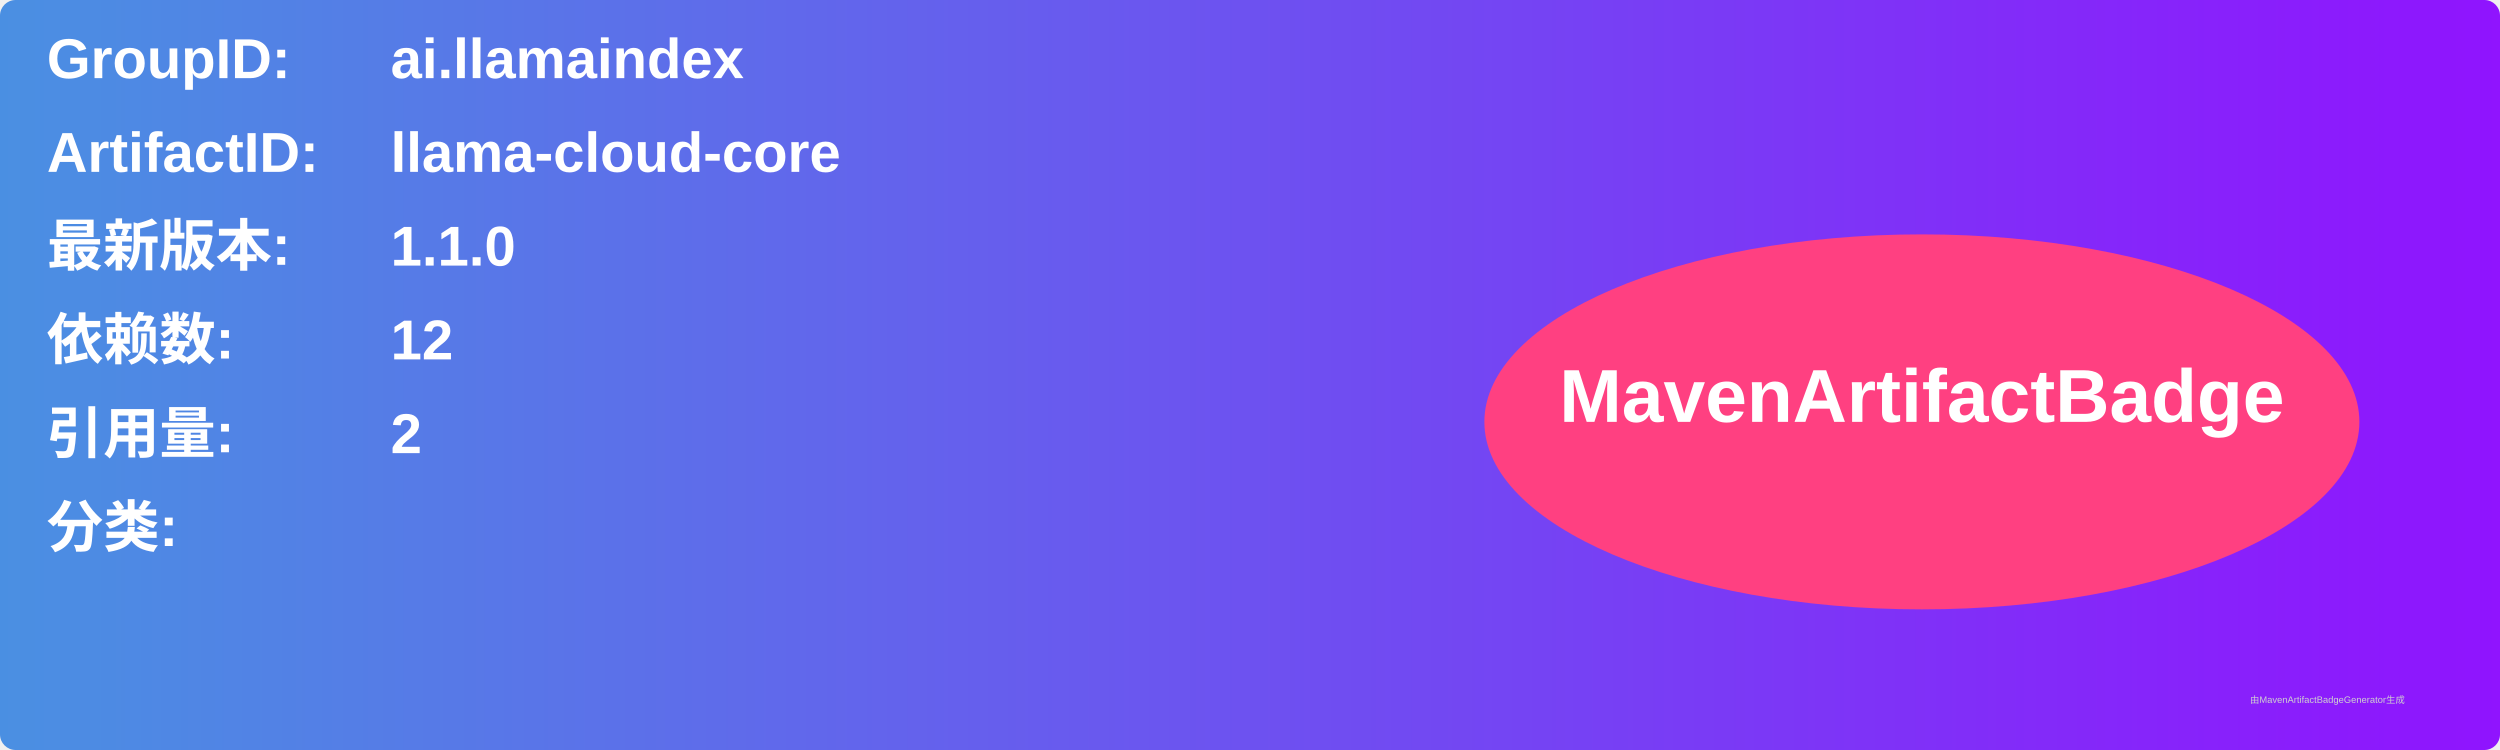
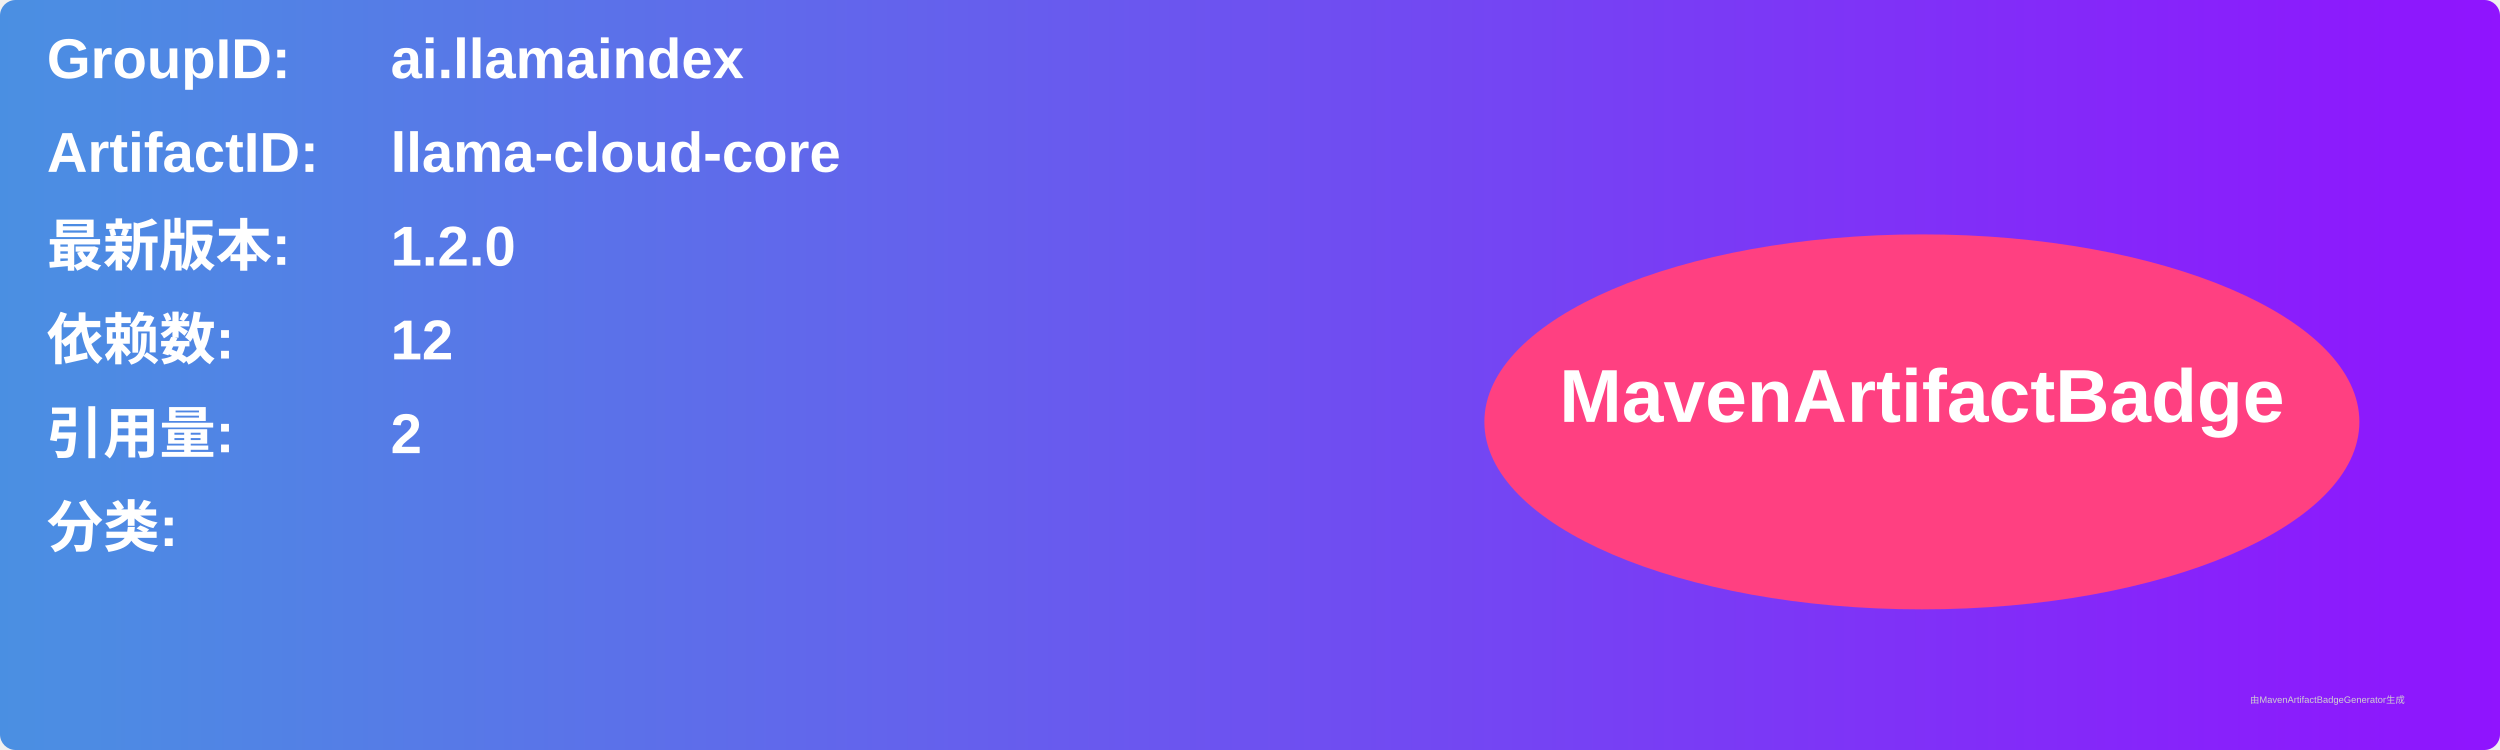
<svg xmlns="http://www.w3.org/2000/svg" width="800" height="240" viewBox="0 0 800 240">
  <linearGradient id="grad" x1="0%" y1="0%" x2="100%" y2="0%">
    <stop offset="0%" stop-color="#4a90e2" />
    <stop offset="100%" stop-color="#9013fe" />
  </linearGradient>
  <rect width="100%" height="100%" rx="5" ry="5" fill="url(#grad)" />
  <g transform="translate(15, 15)">
    <text x="0" y="10" font-family="Arial" font-size="18" fill="white" font-weight="bold" width="260">GroupID:</text>
    <text x="110" y="10" font-family="Arial" font-size="18" fill="white" font-weight="bold" width="460">ai.llamaindex</text>
    <text x="0" y="40" font-family="Arial" font-size="18" fill="white" font-weight="bold" width="260">ArtifactID:</text>
    <text x="110" y="40" font-family="Arial" font-size="18" fill="white" font-weight="bold" width="460">llama-cloud-core</text>
    <text x="0" y="70" font-family="Arial" font-size="18" fill="white" font-weight="bold">最新版本:</text>
    <text x="110" y="70" font-family="Arial" font-size="18" fill="white" font-weight="bold">
-       <tspan font-weight="bold">1.1.0</tspan>
+       <tspan font-weight="bold">1.2.0</tspan>
    </text>
    <text x="0" y="100" font-family="Arial" font-size="18" fill="white" font-weight="bold">依赖数: </text>
    <text x="110" y="100" font-family="Arial" font-size="18" fill="white">
      <tspan font-weight="bold">12</tspan>
    </text>
    <text x="0" y="130" font-family="Arial" font-size="18" fill="white" font-weight="bold">引用量: </text>
    <text x="110" y="130" font-family="Arial" font-size="18" fill="white">
      <tspan font-weight="bold">2</tspan>
    </text>
    <text x="0" y="160" font-family="Arial" font-size="18" fill="white" font-weight="bold">分类:</text>
    <text x="10" y="190" font-family="Arial" font-size="10" fill="white">
      <tspan font-weight="bold" />
    </text>
    <ellipse cx="600" cy="120" rx="140" ry="60" fill="#ff4081" />
    <text x="600" y="120" text-anchor="middle" font-family="Arial" font-size="24" fill="white" font-weight="bold">MavenArtifactBadge</text>
  </g>
  <text x="720" y="225" font-family="Arial" font-size="3" fill="#d0d0d0">由MavenArtifactBadgeGenerator生成</text>
</svg>
